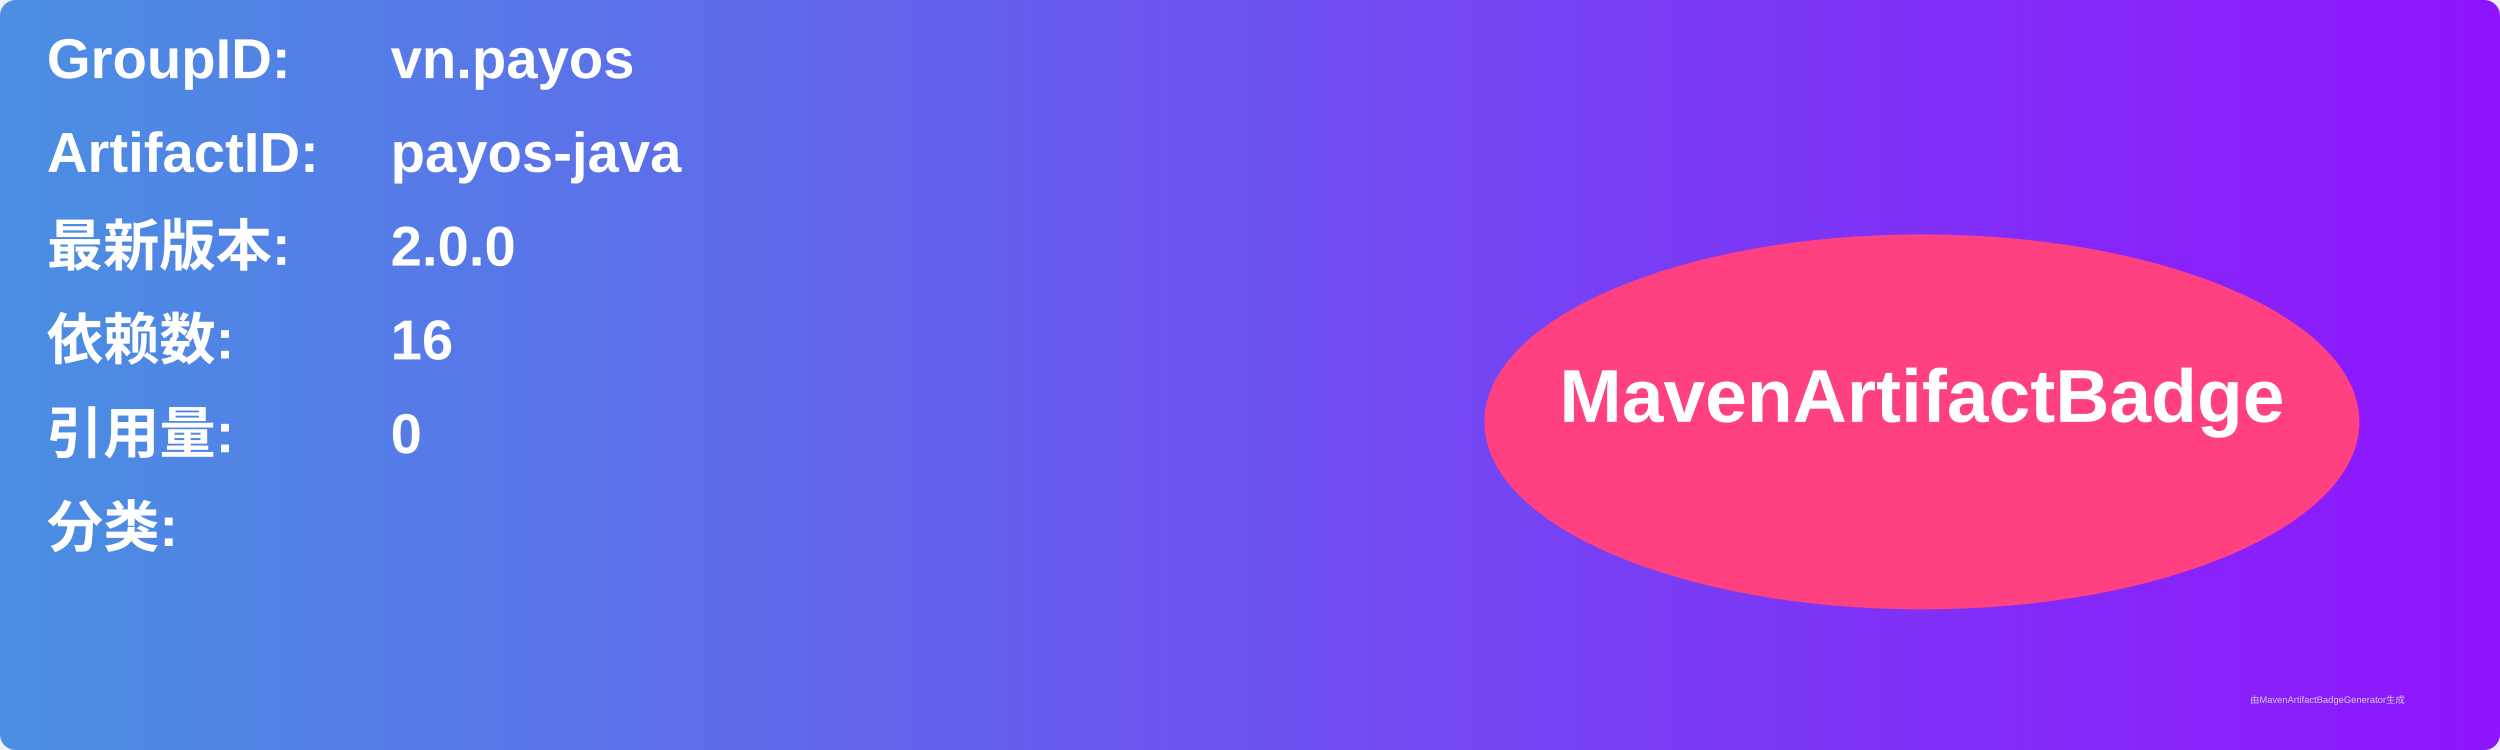
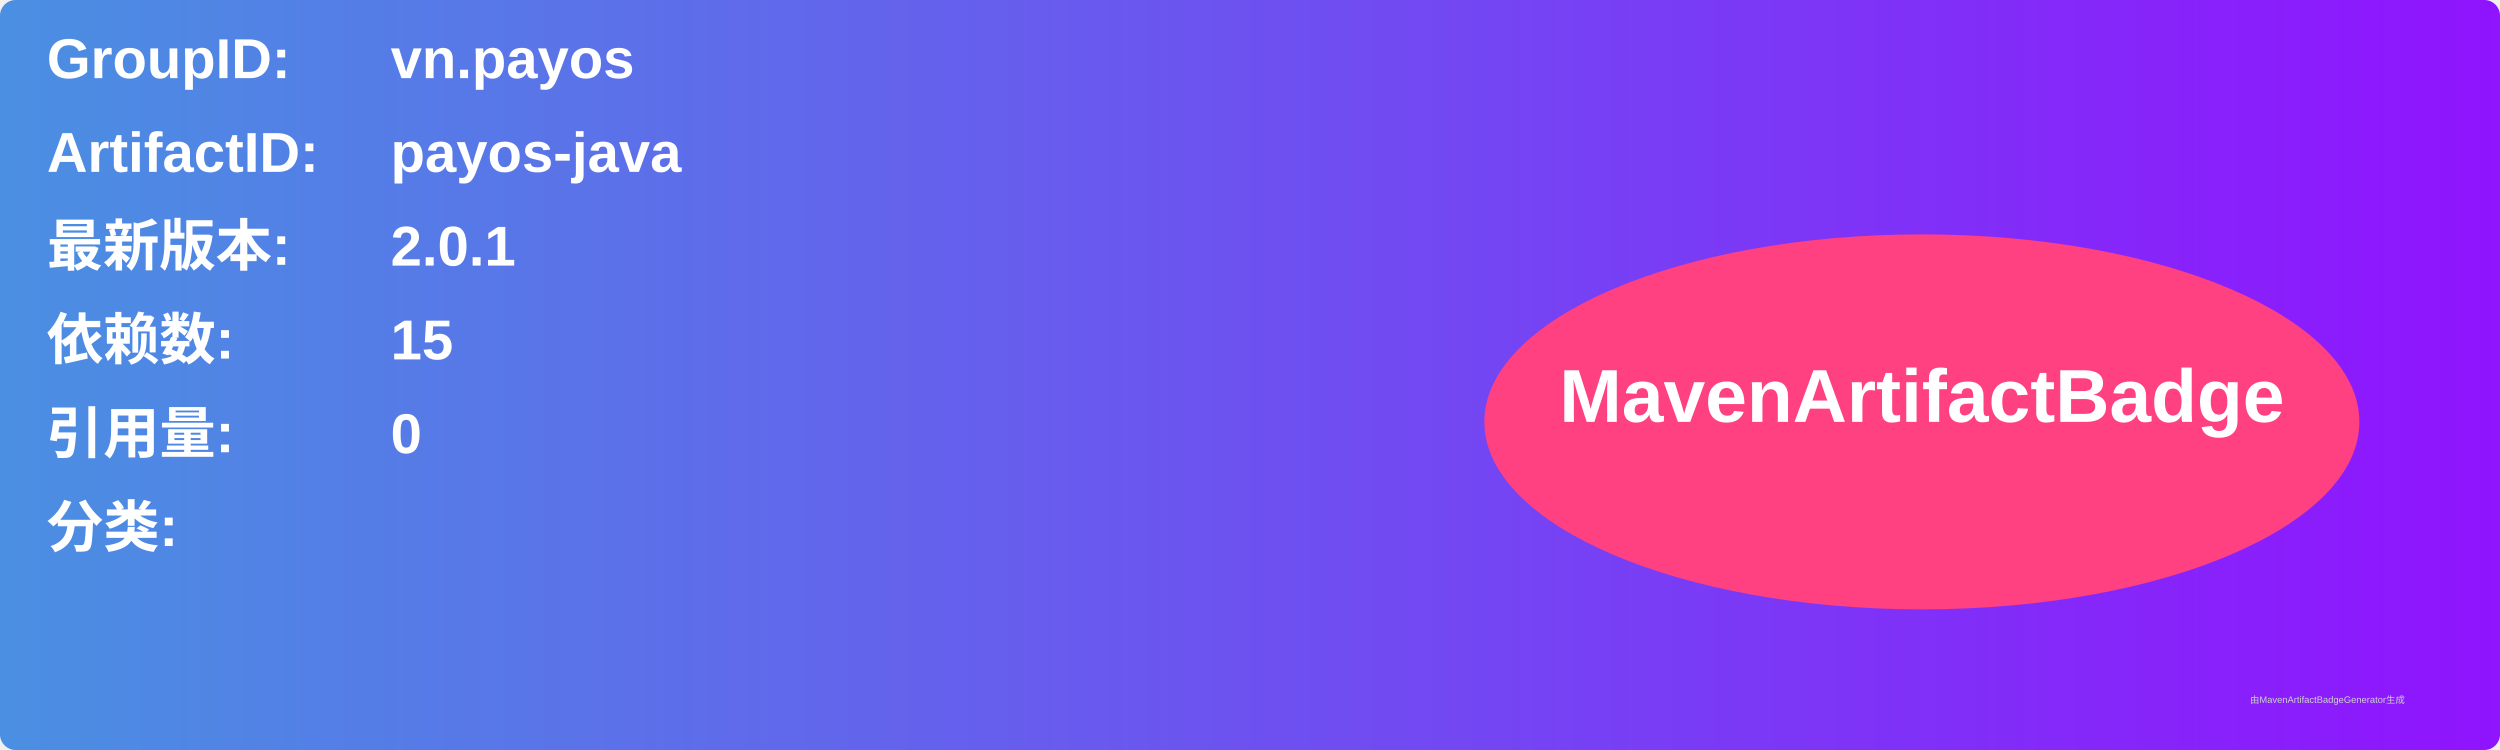
<svg xmlns="http://www.w3.org/2000/svg" width="800" height="240" viewBox="0 0 800 240">
  <linearGradient id="grad" x1="0%" y1="0%" x2="100%" y2="0%">
    <stop offset="0%" stop-color="#4a90e2" />
    <stop offset="100%" stop-color="#9013fe" />
  </linearGradient>
  <rect width="100%" height="100%" rx="5" ry="5" fill="url(#grad)" />
  <g transform="translate(15, 15)">
    <text x="0" y="10" font-family="Arial" font-size="18" fill="white" font-weight="bold" width="260">GroupID:</text>
    <text x="110" y="10" font-family="Arial" font-size="18" fill="white" font-weight="bold" width="460">vn.payos</text>
    <text x="0" y="40" font-family="Arial" font-size="18" fill="white" font-weight="bold" width="260">ArtifactID:</text>
    <text x="110" y="40" font-family="Arial" font-size="18" fill="white" font-weight="bold" width="460">payos-java</text>
    <text x="0" y="70" font-family="Arial" font-size="18" fill="white" font-weight="bold">最新版本:</text>
    <text x="110" y="70" font-family="Arial" font-size="18" fill="white" font-weight="bold">
-       <tspan font-weight="bold">2.0.0</tspan>
+       <tspan font-weight="bold">2.0.1</tspan>
    </text>
    <text x="0" y="100" font-family="Arial" font-size="18" fill="white" font-weight="bold">依赖数: </text>
    <text x="110" y="100" font-family="Arial" font-size="18" fill="white">
-       <tspan font-weight="bold">16</tspan>
+       <tspan font-weight="bold">15</tspan>
    </text>
    <text x="0" y="130" font-family="Arial" font-size="18" fill="white" font-weight="bold">引用量: </text>
    <text x="110" y="130" font-family="Arial" font-size="18" fill="white">
      <tspan font-weight="bold">0</tspan>
    </text>
    <text x="0" y="160" font-family="Arial" font-size="18" fill="white" font-weight="bold">分类:</text>
    <text x="10" y="190" font-family="Arial" font-size="10" fill="white">
      <tspan font-weight="bold" />
    </text>
    <ellipse cx="600" cy="120" rx="140" ry="60" fill="#ff4081" />
    <text x="600" y="120" text-anchor="middle" font-family="Arial" font-size="24" fill="white" font-weight="bold">MavenArtifactBadge</text>
  </g>
  <text x="720" y="225" font-family="Arial" font-size="3" fill="#d0d0d0">由MavenArtifactBadgeGenerator生成</text>
</svg>
